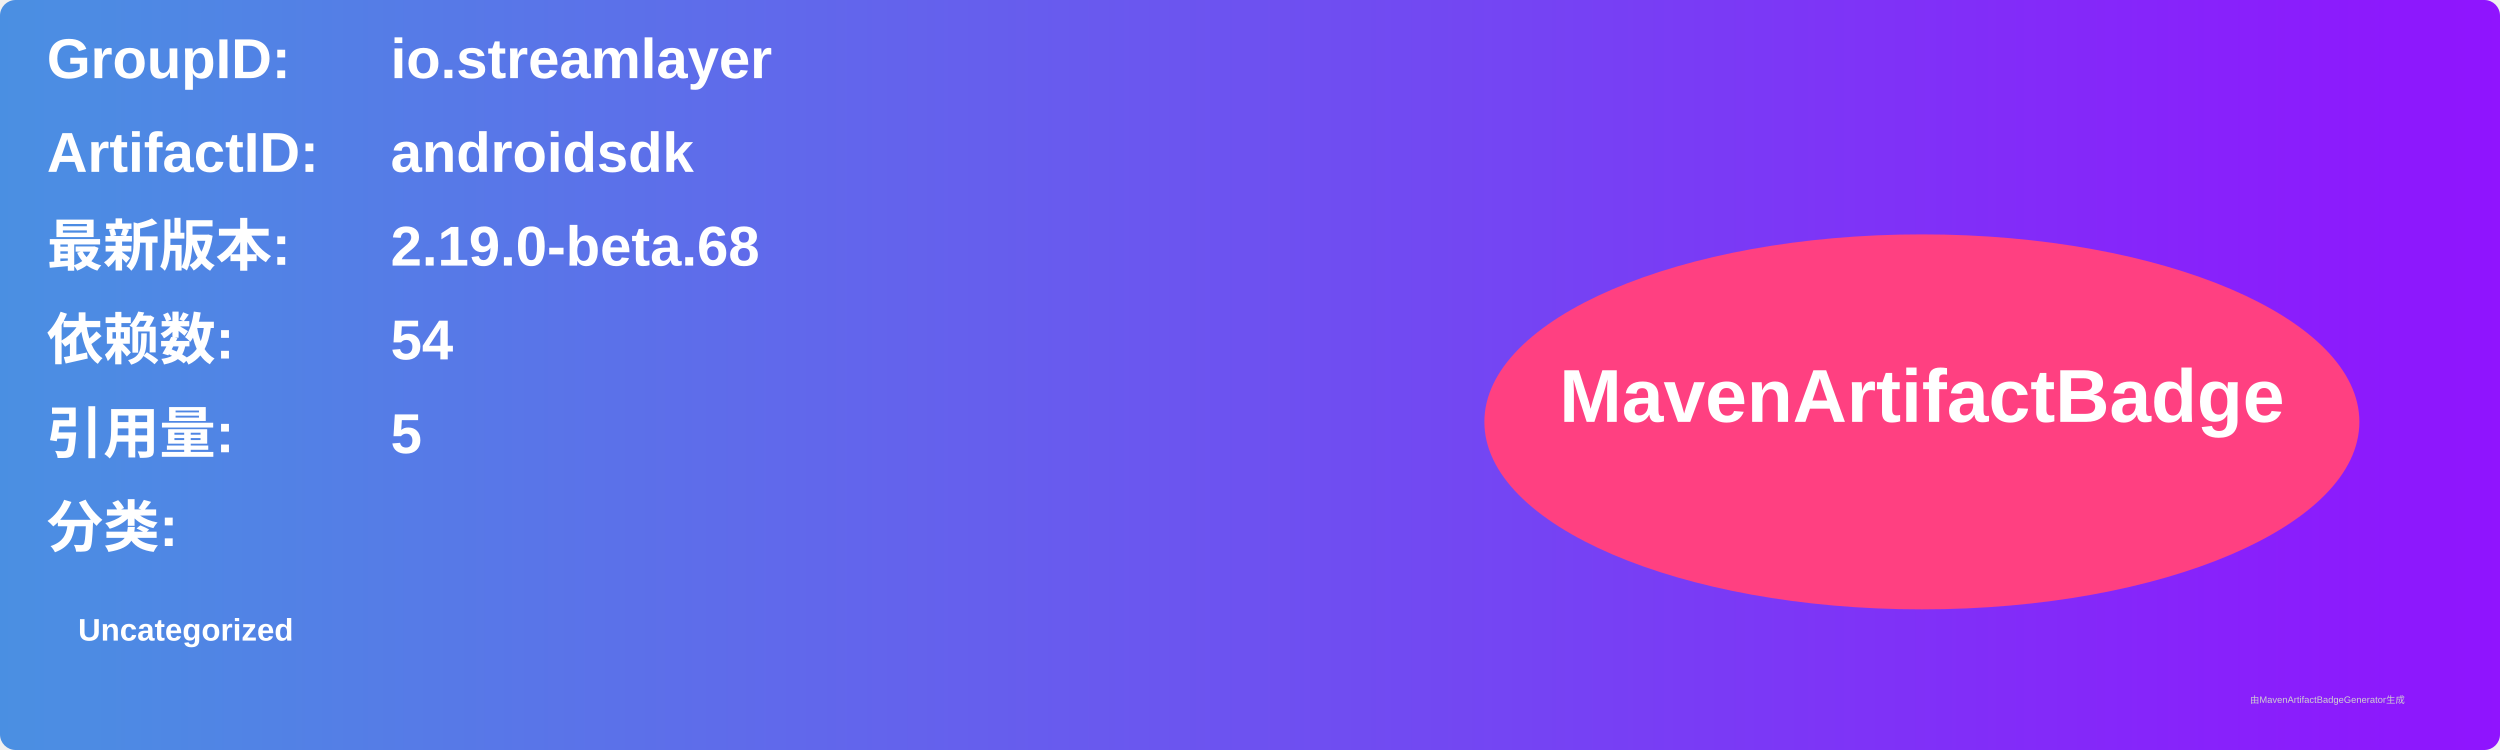
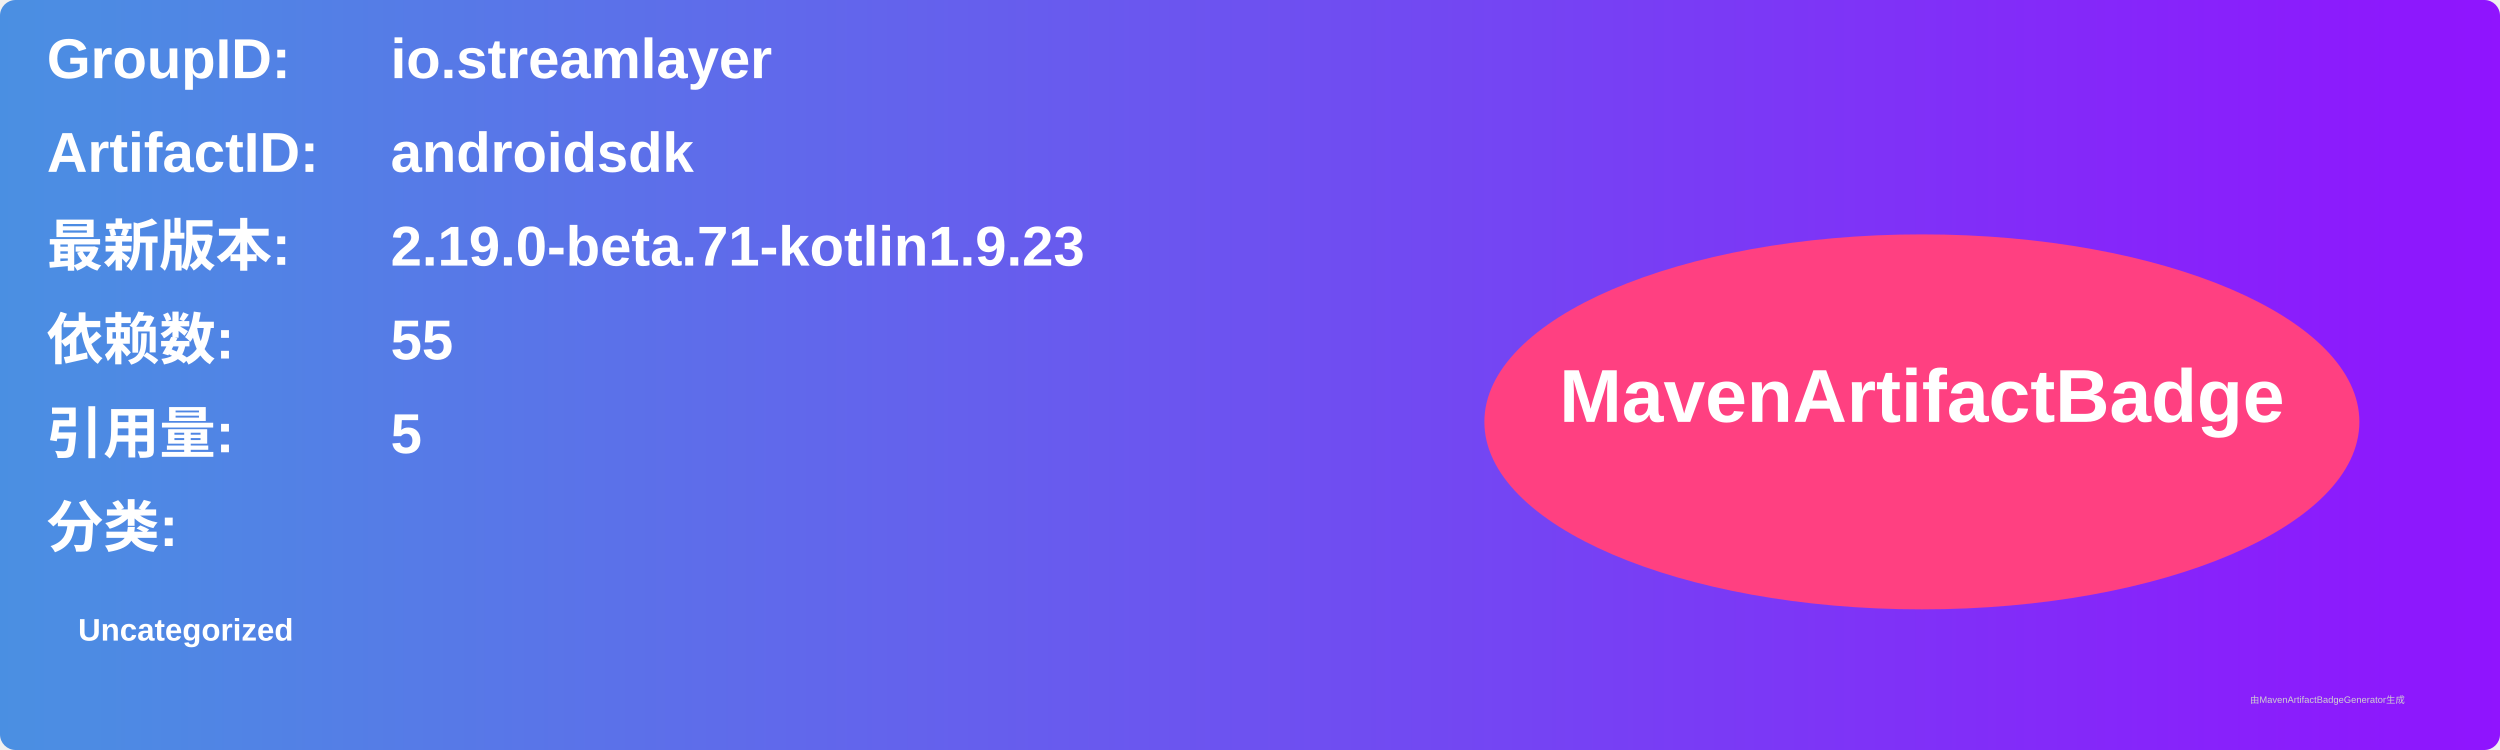
<svg xmlns="http://www.w3.org/2000/svg" width="800" height="240" viewBox="0 0 800 240">
  <linearGradient id="grad" x1="0%" y1="0%" x2="100%" y2="0%">
    <stop offset="0%" stop-color="#4a90e2" />
    <stop offset="100%" stop-color="#9013fe" />
  </linearGradient>
  <rect width="100%" height="100%" rx="5" ry="5" fill="url(#grad)" />
  <g transform="translate(15, 15)">
    <text x="0" y="10" font-family="Arial" font-size="18" fill="white" font-weight="bold" width="260">GroupID:</text>
    <text x="110" y="10" font-family="Arial" font-size="18" fill="white" font-weight="bold" width="460">io.streamlayer</text>
    <text x="0" y="40" font-family="Arial" font-size="18" fill="white" font-weight="bold" width="260">ArtifactID:</text>
    <text x="110" y="40" font-family="Arial" font-size="18" fill="white" font-weight="bold" width="460">androidsdk</text>
    <text x="0" y="70" font-family="Arial" font-size="18" fill="white" font-weight="bold">最新版本:</text>
    <text x="110" y="70" font-family="Arial" font-size="18" fill="white" font-weight="bold">
-       <tspan font-weight="bold">2.19.0-beta.68</tspan>
+       <tspan font-weight="bold">2.19.0-beta.71-kotlin1.9.23</tspan>
    </text>
    <text x="0" y="100" font-family="Arial" font-size="18" fill="white" font-weight="bold">依赖数: </text>
    <text x="110" y="100" font-family="Arial" font-size="18" fill="white">
-       <tspan font-weight="bold">54</tspan>
+       <tspan font-weight="bold">55</tspan>
    </text>
    <text x="0" y="130" font-family="Arial" font-size="18" fill="white" font-weight="bold">引用量: </text>
    <text x="110" y="130" font-family="Arial" font-size="18" fill="white">
      <tspan font-weight="bold">5</tspan>
    </text>
    <text x="0" y="160" font-family="Arial" font-size="18" fill="white" font-weight="bold">分类:</text>
    <text x="10" y="190" font-family="Arial" font-size="10" fill="white">
      <tspan font-weight="bold">Uncategorized</tspan>
    </text>
    <ellipse cx="600" cy="120" rx="140" ry="60" fill="#ff4081" />
    <text x="600" y="120" text-anchor="middle" font-family="Arial" font-size="24" fill="white" font-weight="bold">MavenArtifactBadge</text>
  </g>
  <text x="720" y="225" font-family="Arial" font-size="3" fill="#d0d0d0">由MavenArtifactBadgeGenerator生成</text>
</svg>
